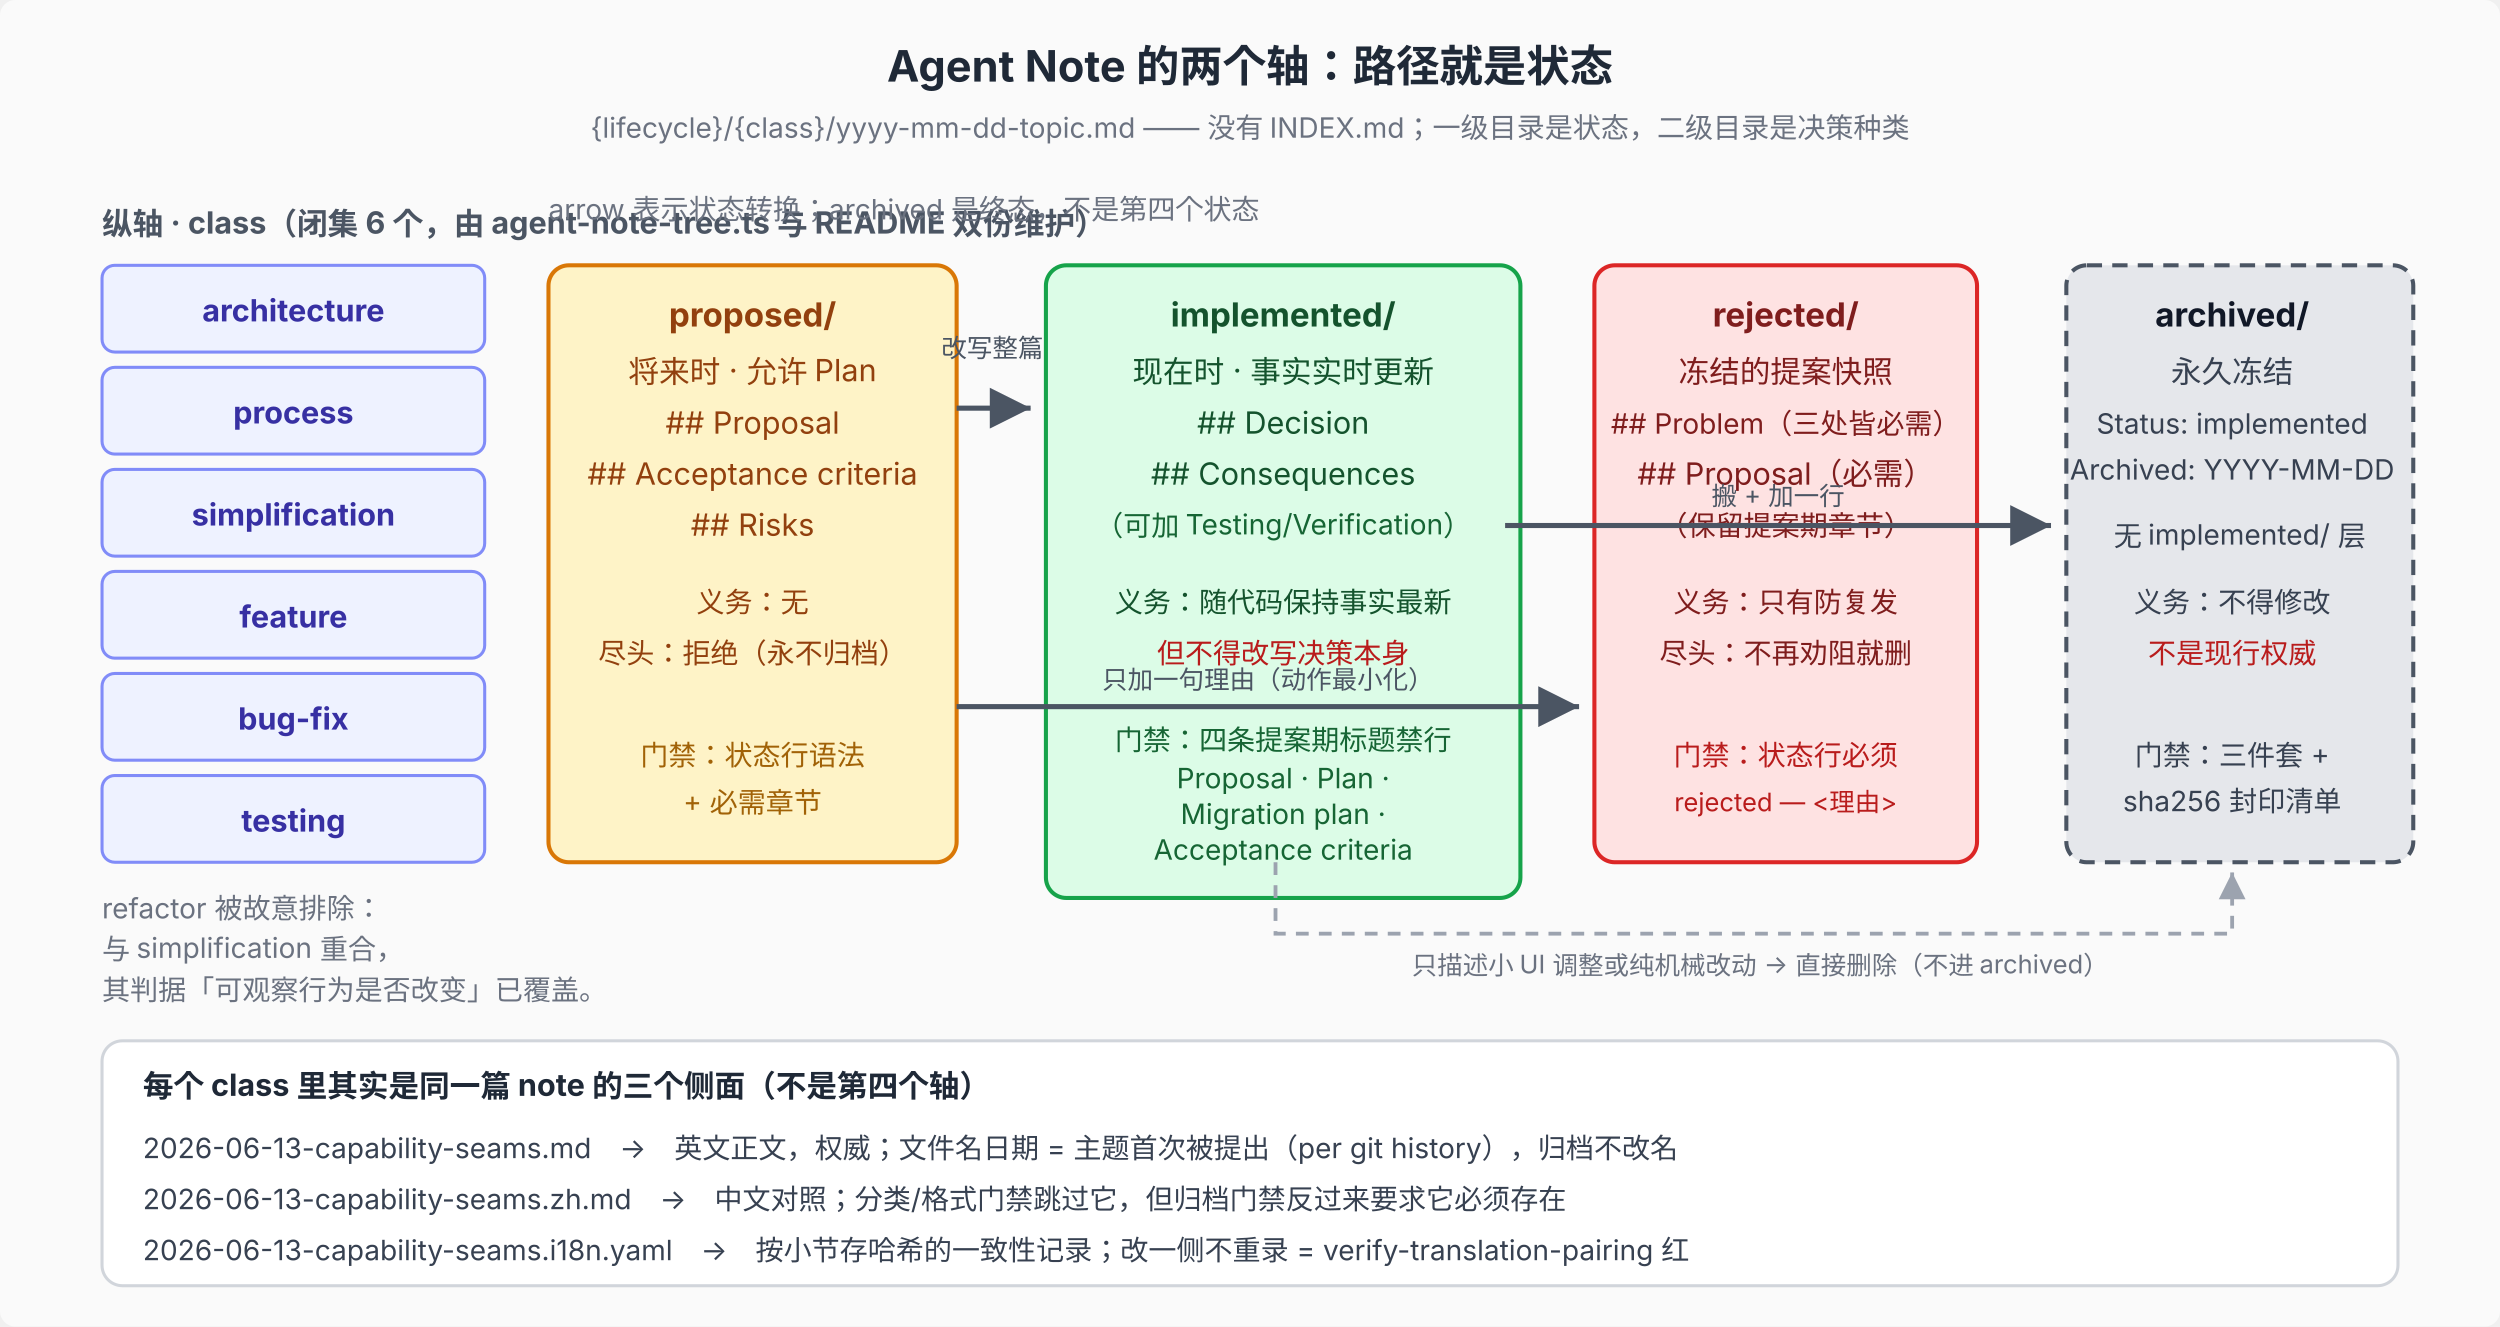
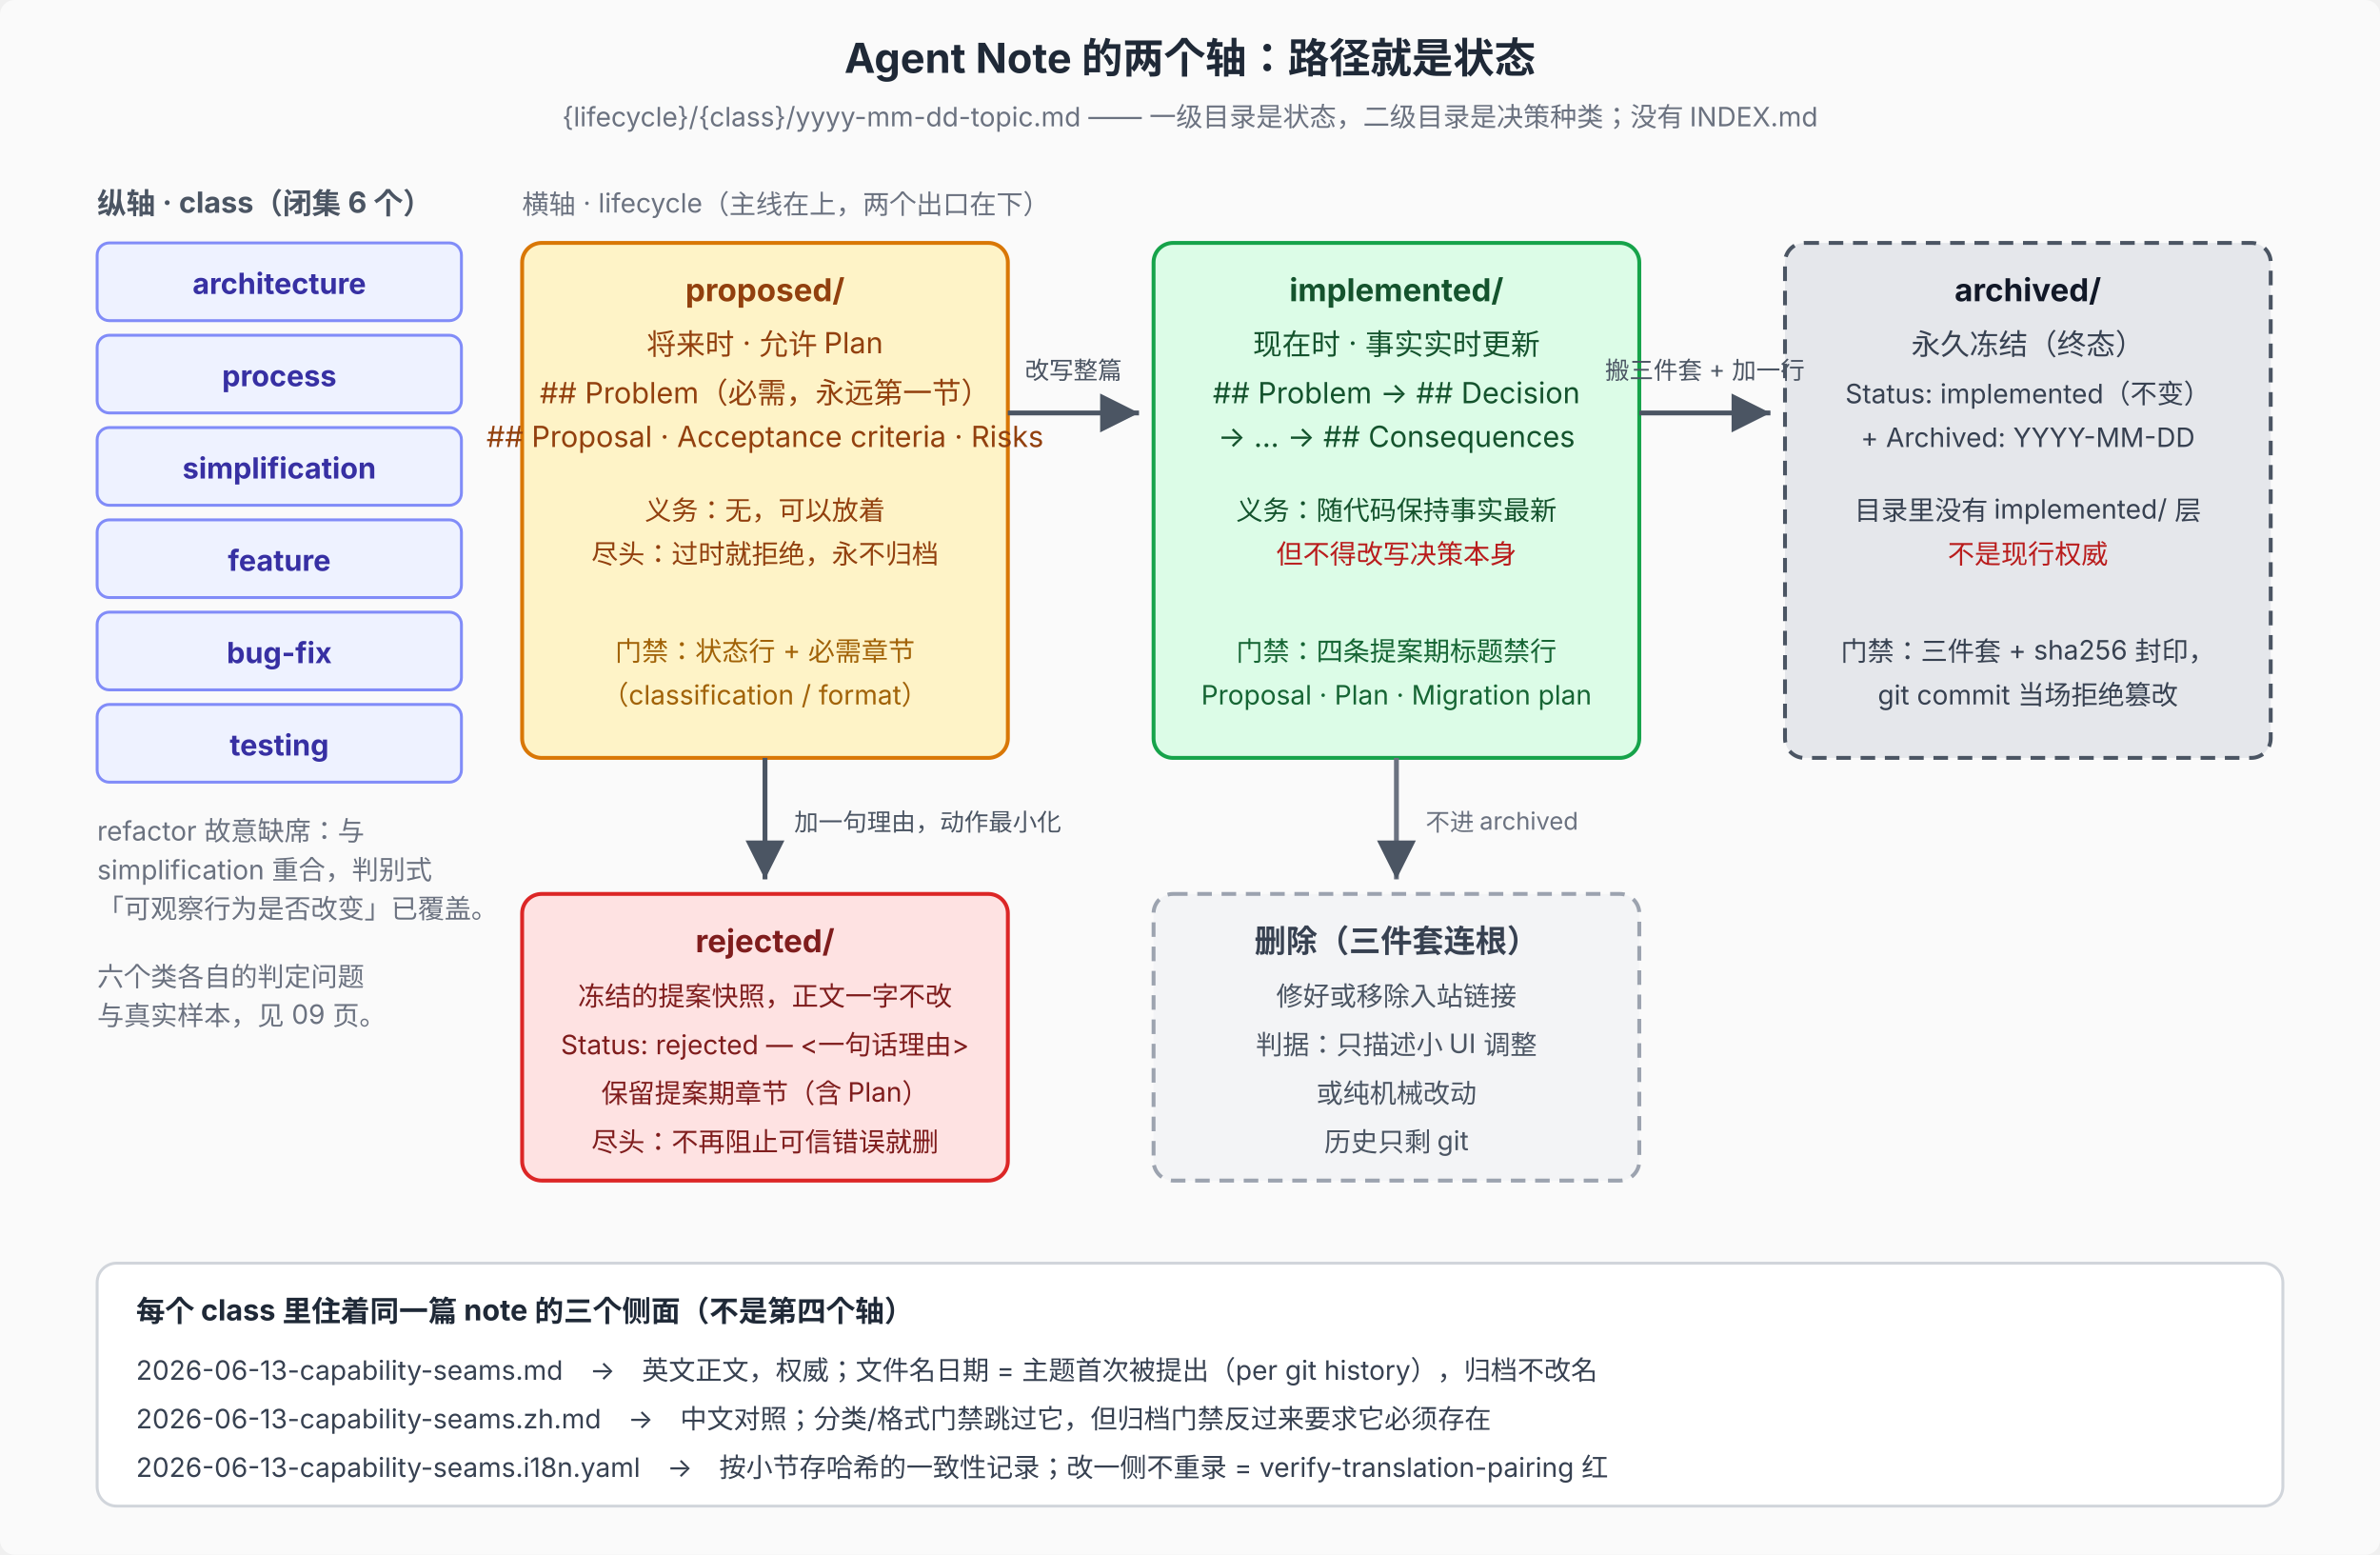
- <svg xmlns="http://www.w3.org/2000/svg" viewBox="0 0 980 520" font-family="system-ui, -apple-system, 'PingFang SC', 'Noto Sans SC', sans-serif" font-size="12">
+ <svg xmlns="http://www.w3.org/2000/svg" viewBox="0 0 980 640" font-family="system-ui, -apple-system, 'PingFang SC', 'Noto Sans SC', sans-serif" font-size="12">
  <defs>
    <marker id="arrow" viewBox="0 0 10 10" refX="10" refY="5" markerWidth="8" markerHeight="8" orient="auto">
      <path d="M0 0 L10 5 L0 10 Z" fill="#4b5563" />
    </marker>
-     <marker id="arrow-thin" viewBox="0 0 10 10" refX="10" refY="5" markerWidth="7" markerHeight="7" orient="auto">
-       <path d="M0 0 L10 5 L0 10 Z" fill="#9ca3af" />
-     </marker>
  </defs>
-   <rect width="980" height="520" fill="#fafafa" rx="6" />
-   <text x="490" y="32" text-anchor="middle" font-size="17" font-weight="700" fill="#1f2937">Agent Note 的两个轴：路径就是状态</text>
-   <text x="490" y="54" text-anchor="middle" font-size="11" fill="#6b7280">{lifecycle}/{class}/yyyy-mm-dd-topic.md —— 没有 INDEX.md；一级目录是状态，二级目录是决策种类</text>
-   <text x="40" y="92" font-size="12" font-weight="700" fill="#4b5563">纵轴 · class（闭集 6 个，由 agent-note-tree.ts 与 README 双份维护）</text>
-   <rect x="40" y="104" width="150" height="34" rx="5" fill="#eef2ff" stroke="#818cf8" stroke-width="1.2" />
-   <text x="115" y="126" text-anchor="middle" font-weight="700" fill="#3730a3">architecture</text>
-   <rect x="40" y="144" width="150" height="34" rx="5" fill="#eef2ff" stroke="#818cf8" stroke-width="1.2" />
-   <text x="115" y="166" text-anchor="middle" font-weight="700" fill="#3730a3">process</text>
-   <rect x="40" y="184" width="150" height="34" rx="5" fill="#eef2ff" stroke="#818cf8" stroke-width="1.2" />
-   <text x="115" y="206" text-anchor="middle" font-weight="700" fill="#3730a3">simplification</text>
-   <rect x="40" y="224" width="150" height="34" rx="5" fill="#eef2ff" stroke="#818cf8" stroke-width="1.2" />
-   <text x="115" y="246" text-anchor="middle" font-weight="700" fill="#3730a3">feature</text>
-   <rect x="40" y="264" width="150" height="34" rx="5" fill="#eef2ff" stroke="#818cf8" stroke-width="1.2" />
-   <text x="115" y="286" text-anchor="middle" font-weight="700" fill="#3730a3">bug-fix</text>
-   <rect x="40" y="304" width="150" height="34" rx="5" fill="#eef2ff" stroke="#818cf8" stroke-width="1.2" />
-   <text x="115" y="326" text-anchor="middle" font-weight="700" fill="#3730a3">testing</text>
-   <text x="40" y="360" font-size="11" fill="#6b7280">refactor 被故意排除：</text>
-   <text x="40" y="376" font-size="11" fill="#6b7280">与 simplification 重合，</text>
-   <text x="40" y="392" font-size="11" fill="#6b7280">其判据「可观察行为是否改变」已覆盖。</text>
-   <text x="215" y="86" font-size="11" fill="#6b7280">arrow 表示状态转换；archived 是终态，不是第四个状态</text>
-   <rect x="215" y="104" width="160" height="234" rx="8" fill="#fef3c7" stroke="#d97706" stroke-width="1.6" />
-   <text x="295" y="128" text-anchor="middle" font-size="13" font-weight="700" fill="#92400e">proposed/</text>
-   <text x="295" y="150" text-anchor="middle" fill="#92400e">将来时 · 允许 Plan</text>
-   <text x="295" y="170" text-anchor="middle" fill="#92400e">## Proposal</text>
-   <text x="295" y="190" text-anchor="middle" fill="#92400e">## Acceptance criteria</text>
-   <text x="295" y="210" text-anchor="middle" fill="#92400e">## Risks</text>
-   <text x="295" y="240" text-anchor="middle" font-size="11" fill="#92400e">义务：无</text>
-   <text x="295" y="260" text-anchor="middle" font-size="11" fill="#92400e">尽头：拒绝（永不归档）</text>
-   <text x="295" y="300" text-anchor="middle" font-size="11" fill="#a16207">门禁：状态行语法</text>
-   <text x="295" y="318" text-anchor="middle" font-size="11" fill="#a16207">+ 必需章节</text>
-   <rect x="410" y="104" width="186" height="248" rx="8" fill="#dcfce7" stroke="#16a34a" stroke-width="1.6" />
-   <text x="503" y="128" text-anchor="middle" font-size="13" font-weight="700" fill="#14532d">implemented/</text>
-   <text x="503" y="150" text-anchor="middle" fill="#14532d">现在时 · 事实实时更新</text>
-   <text x="503" y="170" text-anchor="middle" fill="#14532d">## Decision</text>
-   <text x="503" y="190" text-anchor="middle" fill="#14532d">## Consequences</text>
-   <text x="503" y="210" text-anchor="middle" font-size="11" fill="#166534">（可加 Testing/Verification）</text>
-   <text x="503" y="240" text-anchor="middle" font-size="11" fill="#14532d">义务：随代码保持事实最新</text>
-   <text x="503" y="260" text-anchor="middle" font-size="11" fill="#b91c1c">但不得改写决策本身</text>
-   <text x="503" y="294" text-anchor="middle" font-size="11" fill="#166534">门禁：四条提案期标题禁行</text>
-   <text x="503" y="309" text-anchor="middle" font-size="11" fill="#166534">Proposal · Plan ·</text>
-   <text x="503" y="323" text-anchor="middle" font-size="11" fill="#166534">Migration plan ·</text>
-   <text x="503" y="337" text-anchor="middle" font-size="11" fill="#166534">Acceptance criteria</text>
-   <rect x="625" y="104" width="150" height="234" rx="8" fill="#fee2e2" stroke="#dc2626" stroke-width="1.6" />
-   <text x="700" y="128" text-anchor="middle" font-size="13" font-weight="700" fill="#7f1d1d">rejected/</text>
-   <text x="700" y="150" text-anchor="middle" fill="#7f1d1d">冻结的提案快照</text>
-   <text x="700" y="170" text-anchor="middle" font-size="11" fill="#7f1d1d">## Problem（三处皆必需）</text>
-   <text x="700" y="190" text-anchor="middle" fill="#7f1d1d">## Proposal（必需）</text>
-   <text x="700" y="210" text-anchor="middle" font-size="11" fill="#7f1d1d">（保留提案期章节）</text>
-   <text x="700" y="240" text-anchor="middle" font-size="11" fill="#7f1d1d">义务：只有防复发</text>
-   <text x="700" y="260" text-anchor="middle" font-size="11" fill="#7f1d1d">尽头：不再劝阻就删</text>
-   <text x="700" y="300" text-anchor="middle" font-size="11" fill="#b91c1c">门禁：状态行必须</text>
-   <text x="700" y="318" text-anchor="middle" font-size="10" fill="#b91c1c">rejected — &lt;理由&gt;</text>
-   <rect x="810" y="104" width="136" height="234" rx="8" fill="#e5e7eb" stroke="#4b5563" stroke-width="1.6" stroke-dasharray="6 4" />
-   <text x="875" y="128" text-anchor="middle" font-size="13" font-weight="700" fill="#111827">archived/</text>
-   <text x="875" y="150" text-anchor="middle" fill="#374151">永久冻结</text>
-   <text x="875" y="170" text-anchor="middle" font-size="11" fill="#374151">Status: implemented</text>
-   <text x="875" y="188" text-anchor="middle" font-size="11" fill="#374151">Archived: YYYY-MM-DD</text>
-   <text x="878" y="214" text-anchor="middle" font-size="11" fill="#374151">无 implemented/ 层</text>
-   <text x="875" y="240" text-anchor="middle" font-size="11" fill="#374151">义务：不得修改</text>
-   <text x="875" y="260" text-anchor="middle" font-size="11" fill="#b91c1c">不是现行权威</text>
-   <text x="875" y="300" text-anchor="middle" font-size="11" fill="#374151">门禁：三件套 +</text>
-   <text x="875" y="318" text-anchor="middle" font-size="11" fill="#374151">sha256 封印清单</text>
-   <line x1="375" y1="160" x2="404" y2="160" stroke="#4b5563" stroke-width="2" marker-end="url(#arrow)" />
-   <text x="389" y="140" text-anchor="middle" font-size="10" fill="#4b5563">改写整篇</text>
-   <line x1="375" y1="277" x2="619" y2="277" stroke="#4b5563" stroke-width="2" marker-end="url(#arrow)" />
-   <text x="497" y="270" text-anchor="middle" font-size="10" fill="#4b5563">只加一句理由（动作最小化）</text>
-   <line x1="590" y1="206" x2="804" y2="206" stroke="#4b5563" stroke-width="2" marker-end="url(#arrow)" />
-   <text x="697" y="198" text-anchor="middle" font-size="10" fill="#4b5563">搬 + 加一行</text>
-   <path d="M500 338 L500 366 L875 366 L875 342" fill="none" stroke="#9ca3af" stroke-width="1.5" stroke-dasharray="5 4" marker-end="url(#arrow-thin)" />
-   <text x="690" y="382" text-anchor="middle" font-size="10" fill="#6b7280">只描述小 UI 调整或纯机械改动 → 直接删除（不进 archived）</text>
-   <rect x="40" y="408" width="900" height="96" rx="8" fill="#fff" stroke="#d1d5db" stroke-width="1.2" />
-   <text x="56" y="430" font-weight="700" fill="#1f2937">每个 class 里其实是同一篇 note 的三个侧面（不是第四个轴）</text>
-   <text x="56" y="454" font-size="11" fill="#374151">2026-06-13-capability-seams.md　→　英文正文，权威；文件名日期 = 主题首次被提出（per git history），归档不改名</text>
-   <text x="56" y="474" font-size="11" fill="#374151">2026-06-13-capability-seams.zh.md　→　中文对照；分类/格式门禁跳过它，但归档门禁反过来要求它必须存在</text>
-   <text x="56" y="494" font-size="11" fill="#374151">2026-06-13-capability-seams.i18n.yaml　→　按小节存哈希的一致性记录；改一侧不重录 = verify-translation-pairing 红</text>
+   <rect width="980" height="640" fill="#fafafa" rx="6" />
+   <text x="490" y="30" text-anchor="middle" font-size="17" font-weight="700" fill="#1f2937">Agent Note 的两个轴：路径就是状态</text>
+   <text x="490" y="52" text-anchor="middle" font-size="11" fill="#6b7280">{lifecycle}/{class}/yyyy-mm-dd-topic.md —— 一级目录是状态，二级目录是决策种类；没有 INDEX.md</text>
+   <text x="40" y="88" font-size="12" font-weight="700" fill="#4b5563">纵轴 · class（闭集 6 个）</text>
+   <rect x="40" y="100" width="150" height="32" rx="5" fill="#eef2ff" stroke="#818cf8" stroke-width="1.2" />
+   <text x="115" y="121" text-anchor="middle" font-weight="700" fill="#3730a3">architecture</text>
+   <rect x="40" y="138" width="150" height="32" rx="5" fill="#eef2ff" stroke="#818cf8" stroke-width="1.2" />
+   <text x="115" y="159" text-anchor="middle" font-weight="700" fill="#3730a3">process</text>
+   <rect x="40" y="176" width="150" height="32" rx="5" fill="#eef2ff" stroke="#818cf8" stroke-width="1.2" />
+   <text x="115" y="197" text-anchor="middle" font-weight="700" fill="#3730a3">simplification</text>
+   <rect x="40" y="214" width="150" height="32" rx="5" fill="#eef2ff" stroke="#818cf8" stroke-width="1.2" />
+   <text x="115" y="235" text-anchor="middle" font-weight="700" fill="#3730a3">feature</text>
+   <rect x="40" y="252" width="150" height="32" rx="5" fill="#eef2ff" stroke="#818cf8" stroke-width="1.2" />
+   <text x="115" y="273" text-anchor="middle" font-weight="700" fill="#3730a3">bug-fix</text>
+   <rect x="40" y="290" width="150" height="32" rx="5" fill="#eef2ff" stroke="#818cf8" stroke-width="1.2" />
+   <text x="115" y="311" text-anchor="middle" font-weight="700" fill="#3730a3">testing</text>
+   <text x="40" y="346" font-size="11" fill="#6b7280">refactor 故意缺席：与</text>
+   <text x="40" y="362" font-size="11" fill="#6b7280">simplification 重合，判别式</text>
+   <text x="40" y="378" font-size="11" fill="#6b7280">「可观察行为是否改变」已覆盖。</text>
+   <text x="40" y="406" font-size="11" fill="#6b7280">六个类各自的判定问题</text>
+   <text x="40" y="422" font-size="11" fill="#6b7280">与真实样本，见 09 页。</text>
+   <text x="215" y="88" font-size="11" fill="#6b7280">横轴 · lifecycle（主线在上，两个出口在下）</text>
+   <rect x="215" y="100" width="200" height="212" rx="8" fill="#fef3c7" stroke="#d97706" stroke-width="1.6" />
+   <text x="315" y="124" text-anchor="middle" font-size="13" font-weight="700" fill="#92400e">proposed/</text>
+   <text x="315" y="146" text-anchor="middle" fill="#92400e">将来时 · 允许 Plan</text>
+   <text x="315" y="166" text-anchor="middle" fill="#92400e">## Problem（必需，永远第一节）</text>
+   <text x="315" y="184" text-anchor="middle" fill="#92400e">## Proposal · Acceptance criteria · Risks</text>
+   <text x="315" y="214" text-anchor="middle" font-size="11" fill="#92400e">义务：无，可以放着</text>
+   <text x="315" y="232" text-anchor="middle" font-size="11" fill="#92400e">尽头：过时就拒绝，永不归档</text>
+   <text x="315" y="272" text-anchor="middle" font-size="11" fill="#a16207">门禁：状态行 + 必需章节</text>
+   <text x="315" y="290" text-anchor="middle" font-size="11" fill="#a16207">（classification / format）</text>
+   <rect x="475" y="100" width="200" height="212" rx="8" fill="#dcfce7" stroke="#16a34a" stroke-width="1.6" />
+   <text x="575" y="124" text-anchor="middle" font-size="13" font-weight="700" fill="#14532d">implemented/</text>
+   <text x="575" y="146" text-anchor="middle" fill="#14532d">现在时 · 事实实时更新</text>
+   <text x="575" y="166" text-anchor="middle" fill="#14532d">## Problem → ## Decision</text>
+   <text x="575" y="184" text-anchor="middle" fill="#14532d">→ … → ## Consequences</text>
+   <text x="575" y="214" text-anchor="middle" font-size="11" fill="#14532d">义务：随代码保持事实最新</text>
+   <text x="575" y="232" text-anchor="middle" font-size="11" fill="#b91c1c">但不得改写决策本身</text>
+   <text x="575" y="272" text-anchor="middle" font-size="11" fill="#166534">门禁：四条提案期标题禁行</text>
+   <text x="575" y="290" text-anchor="middle" font-size="11" fill="#166534">Proposal · Plan · Migration plan</text>
+   <rect x="735" y="100" width="200" height="212" rx="8" fill="#e5e7eb" stroke="#4b5563" stroke-width="1.6" stroke-dasharray="6 4" />
+   <text x="835" y="124" text-anchor="middle" font-size="13" font-weight="700" fill="#111827">archived/</text>
+   <text x="835" y="146" text-anchor="middle" fill="#374151">永久冻结（终态）</text>
+   <text x="835" y="166" text-anchor="middle" font-size="11" fill="#374151">Status: implemented（不变）</text>
+   <text x="835" y="184" text-anchor="middle" font-size="11" fill="#374151">+ Archived: YYYY-MM-DD</text>
+   <text x="835" y="214" text-anchor="middle" font-size="11" fill="#374151">目录里没有 implemented/ 层</text>
+   <text x="835" y="232" text-anchor="middle" font-size="11" fill="#b91c1c">不是现行权威</text>
+   <text x="835" y="272" text-anchor="middle" font-size="11" fill="#374151">门禁：三件套 + sha256 封印，</text>
+   <text x="835" y="290" text-anchor="middle" font-size="11" fill="#374151">git commit 当场拒绝篡改</text>
+   <line x1="415" y1="170" x2="469" y2="170" stroke="#4b5563" stroke-width="2" marker-end="url(#arrow)" />
+   <text x="442" y="156" text-anchor="middle" font-size="10" fill="#4b5563">改写整篇</text>
+   <line x1="675" y1="170" x2="729" y2="170" stroke="#4b5563" stroke-width="2" marker-end="url(#arrow)" />
+   <text x="702" y="156" text-anchor="middle" font-size="10" fill="#4b5563">搬三件套 + 加一行</text>
+   <rect x="215" y="368" width="200" height="118" rx="8" fill="#fee2e2" stroke="#dc2626" stroke-width="1.6" />
+   <text x="315" y="392" text-anchor="middle" font-size="13" font-weight="700" fill="#7f1d1d">rejected/</text>
+   <text x="315" y="414" text-anchor="middle" font-size="11" fill="#7f1d1d">冻结的提案快照，正文一字不改</text>
+   <text x="315" y="434" text-anchor="middle" font-size="11" fill="#7f1d1d">Status: rejected — &lt;一句话理由&gt;</text>
+   <text x="315" y="454" text-anchor="middle" font-size="11" fill="#7f1d1d">保留提案期章节（含 Plan）</text>
+   <text x="315" y="474" text-anchor="middle" font-size="11" fill="#7f1d1d">尽头：不再阻止可信错误就删</text>
+   <line x1="315" y1="312" x2="315" y2="362" stroke="#4b5563" stroke-width="2" marker-end="url(#arrow)" />
+   <text x="327" y="342" font-size="10" fill="#4b5563">加一句理由，动作最小化</text>
+   <rect x="475" y="368" width="200" height="118" rx="8" fill="#f3f4f6" stroke="#9ca3af" stroke-width="1.6" stroke-dasharray="6 4" />
+   <text x="575" y="392" text-anchor="middle" font-size="13" font-weight="700" fill="#374151">删除（三件套连根）</text>
+   <text x="575" y="414" text-anchor="middle" font-size="11" fill="#4b5563">修好或移除入站链接</text>
+   <text x="575" y="434" text-anchor="middle" font-size="11" fill="#4b5563">判据：只描述小 UI 调整</text>
+   <text x="575" y="454" text-anchor="middle" font-size="11" fill="#4b5563">或纯机械改动</text>
+   <text x="575" y="474" text-anchor="middle" font-size="11" fill="#4b5563">历史只剩 git</text>
+   <line x1="575" y1="312" x2="575" y2="362" stroke="#6b7280" stroke-width="2" marker-end="url(#arrow)" />
+   <text x="587" y="342" font-size="10" fill="#6b7280">不进 archived</text>
+   <rect x="40" y="520" width="900" height="100" rx="8" fill="#fff" stroke="#d1d5db" stroke-width="1.2" />
+   <text x="56" y="544" font-weight="700" fill="#1f2937">每个 class 里住着同一篇 note 的三个侧面（不是第四个轴）</text>
+   <text x="56" y="568" font-size="11" fill="#374151">2026-06-13-capability-seams.md　→　英文正文，权威；文件名日期 = 主题首次被提出（per git history），归档不改名</text>
+   <text x="56" y="588" font-size="11" fill="#374151">2026-06-13-capability-seams.zh.md　→　中文对照；分类/格式门禁跳过它，但归档门禁反过来要求它必须存在</text>
+   <text x="56" y="608" font-size="11" fill="#374151">2026-06-13-capability-seams.i18n.yaml　→　按小节存哈希的一致性记录；改一侧不重录 = verify-translation-pairing 红</text>
</svg>
